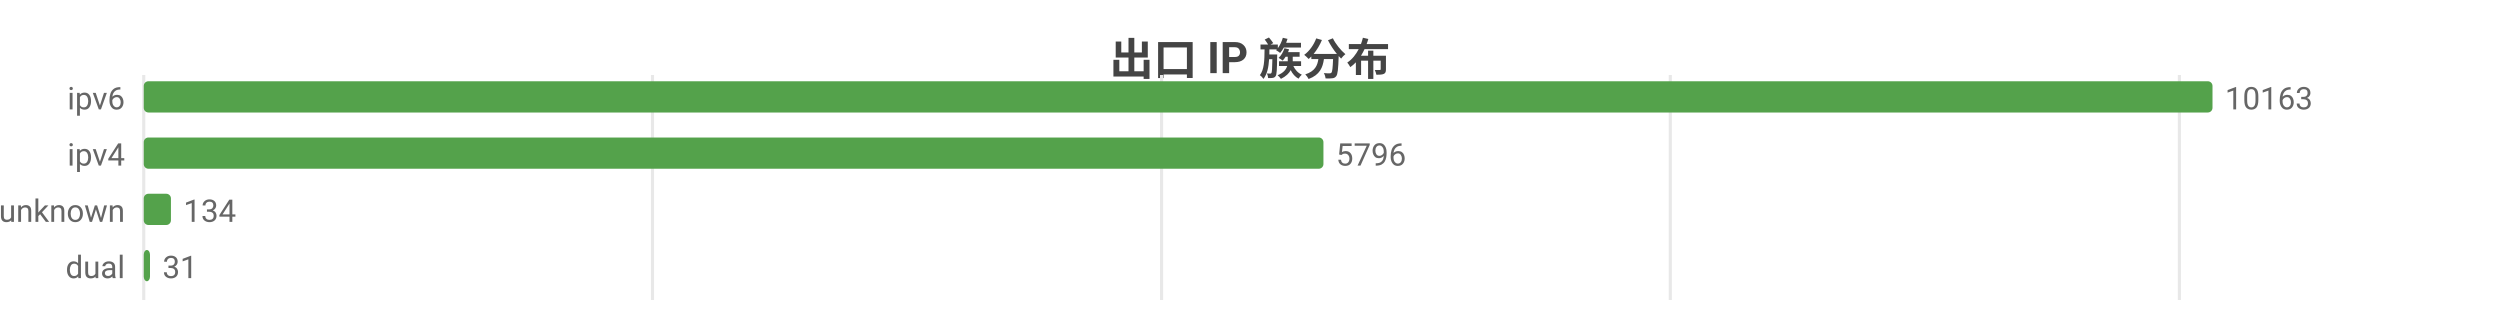
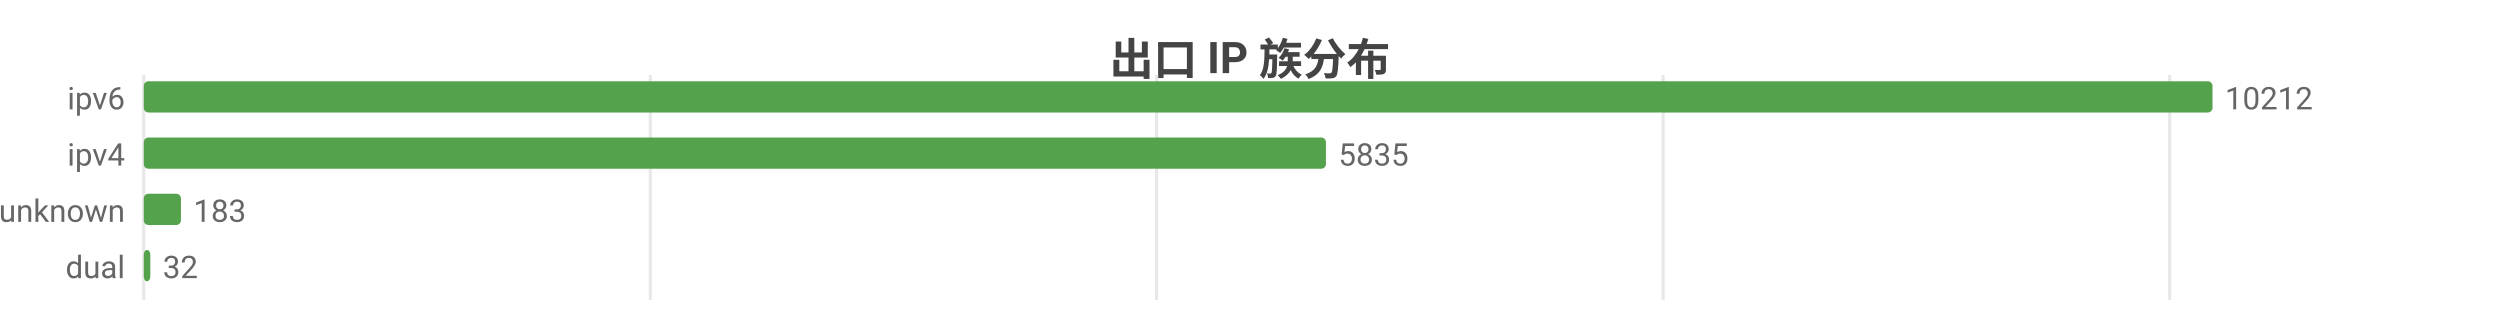
<svg xmlns="http://www.w3.org/2000/svg" width="800" height="104" viewBox="0 0 800 104">
  <rect width="800" height="104" fill="#ffffff" />
  <style>text{font-family:system-ui,-apple-system,'Segoe UI',Roboto,'PingFang SC','Microsoft YaHei','Noto Sans CJK SC',sans-serif}.g{stroke:#e8e8e8;stroke-width:1}.a{stroke:#999;stroke-width:1}.t{font-size:10px;fill:#666}.m{font-size:10px;text-anchor:middle;fill:#666}.e{font-size:10px;text-anchor:end;fill:#666}.l{font-size:11px;fill:#333}.tt{font-size:14px;font-weight:600;text-anchor:middle;fill:#444}.em{font-size:13px;text-anchor:middle;fill:#999}</style>
  <text class="tt" x="400.0" y="24">出口 IP 族分布</text>
  <line class="g" x1="46" y1="24" x2="46" y2="96" />
-   <line class="g" x1="208.8" y1="24" x2="208.8" y2="96" />
-   <line class="g" x1="371.7" y1="24" x2="371.7" y2="96" />
-   <line class="g" x1="534.5" y1="24" x2="534.5" y2="96" />
-   <line class="g" x1="697.4" y1="24" x2="697.4" y2="96" />
+   <line class="g" x1="208.1" y1="24" x2="208.1" y2="96" />
+   <line class="g" x1="370.1" y1="24" x2="370.1" y2="96" />
+   <line class="g" x1="532.2" y1="24" x2="532.2" y2="96" />
+   <line class="g" x1="694.3" y1="24" x2="694.3" y2="96" />
  <text class="e" x="40" y="35">ipv6</text>
  <rect x="46" y="26" width="662" height="10" fill="#54a24b" rx="1.5" />
-   <text class="t" x="712" y="35">10163</text>
+   <text class="t" x="712" y="35">10212</text>
  <text class="e" x="40" y="53">ipv4</text>
-   <rect x="46" y="44" width="377.5" height="10" fill="#54a24b" rx="1.5" />
-   <text class="t" x="427.5" y="53">5796</text>
+   <rect x="46" y="44" width="378.3" height="10" fill="#54a24b" rx="1.5" />
+   <text class="t" x="428.3" y="53">5835</text>
  <text class="e" x="40" y="71">unknown</text>
-   <rect x="46" y="62" width="8.7" height="10" fill="#54a24b" rx="1.5" />
-   <text class="t" x="58.7" y="71">134</text>
+   <rect x="46" y="62" width="11.9" height="10" fill="#54a24b" rx="1.5" />
+   <text class="t" x="61.9" y="71">183</text>
  <text class="e" x="40" y="89">dual</text>
-   <rect x="46" y="80" width="2.0" height="10" fill="#54a24b" rx="1.5" />
-   <text class="t" x="52.0" y="89">31</text>
+   <rect x="46" y="80" width="2.1" height="10" fill="#54a24b" rx="1.5" />
+   <text class="t" x="52.1" y="89">32</text>
</svg>
